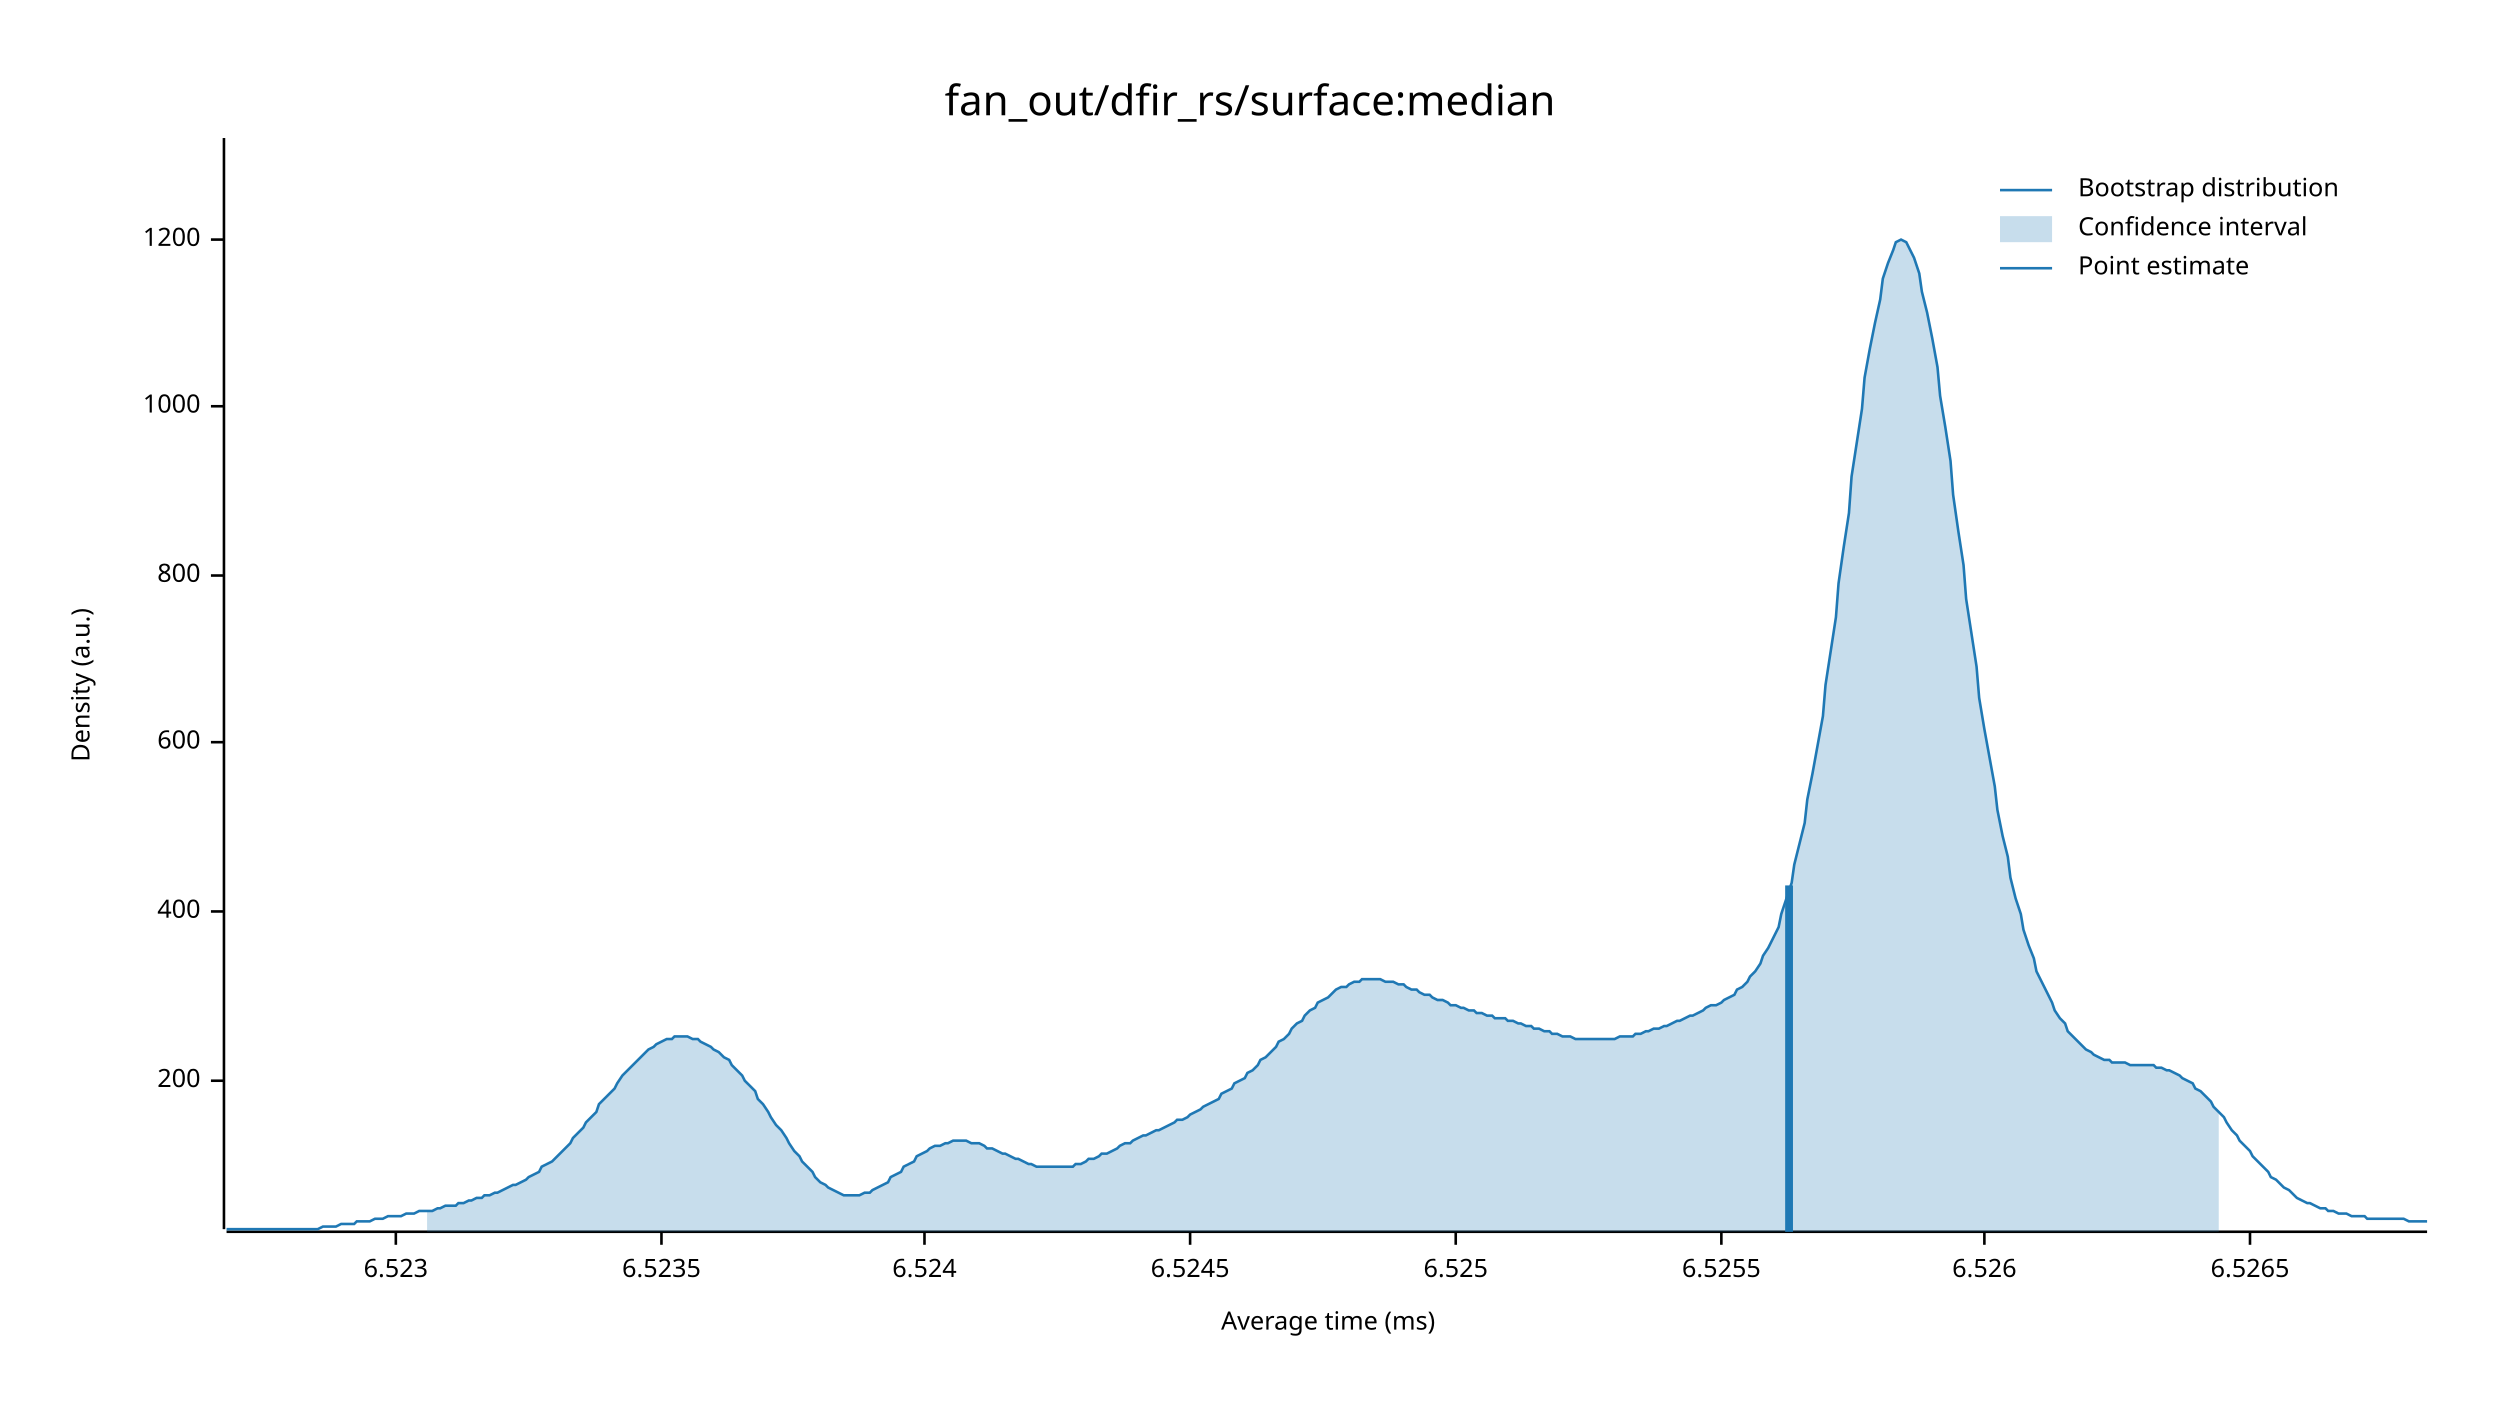
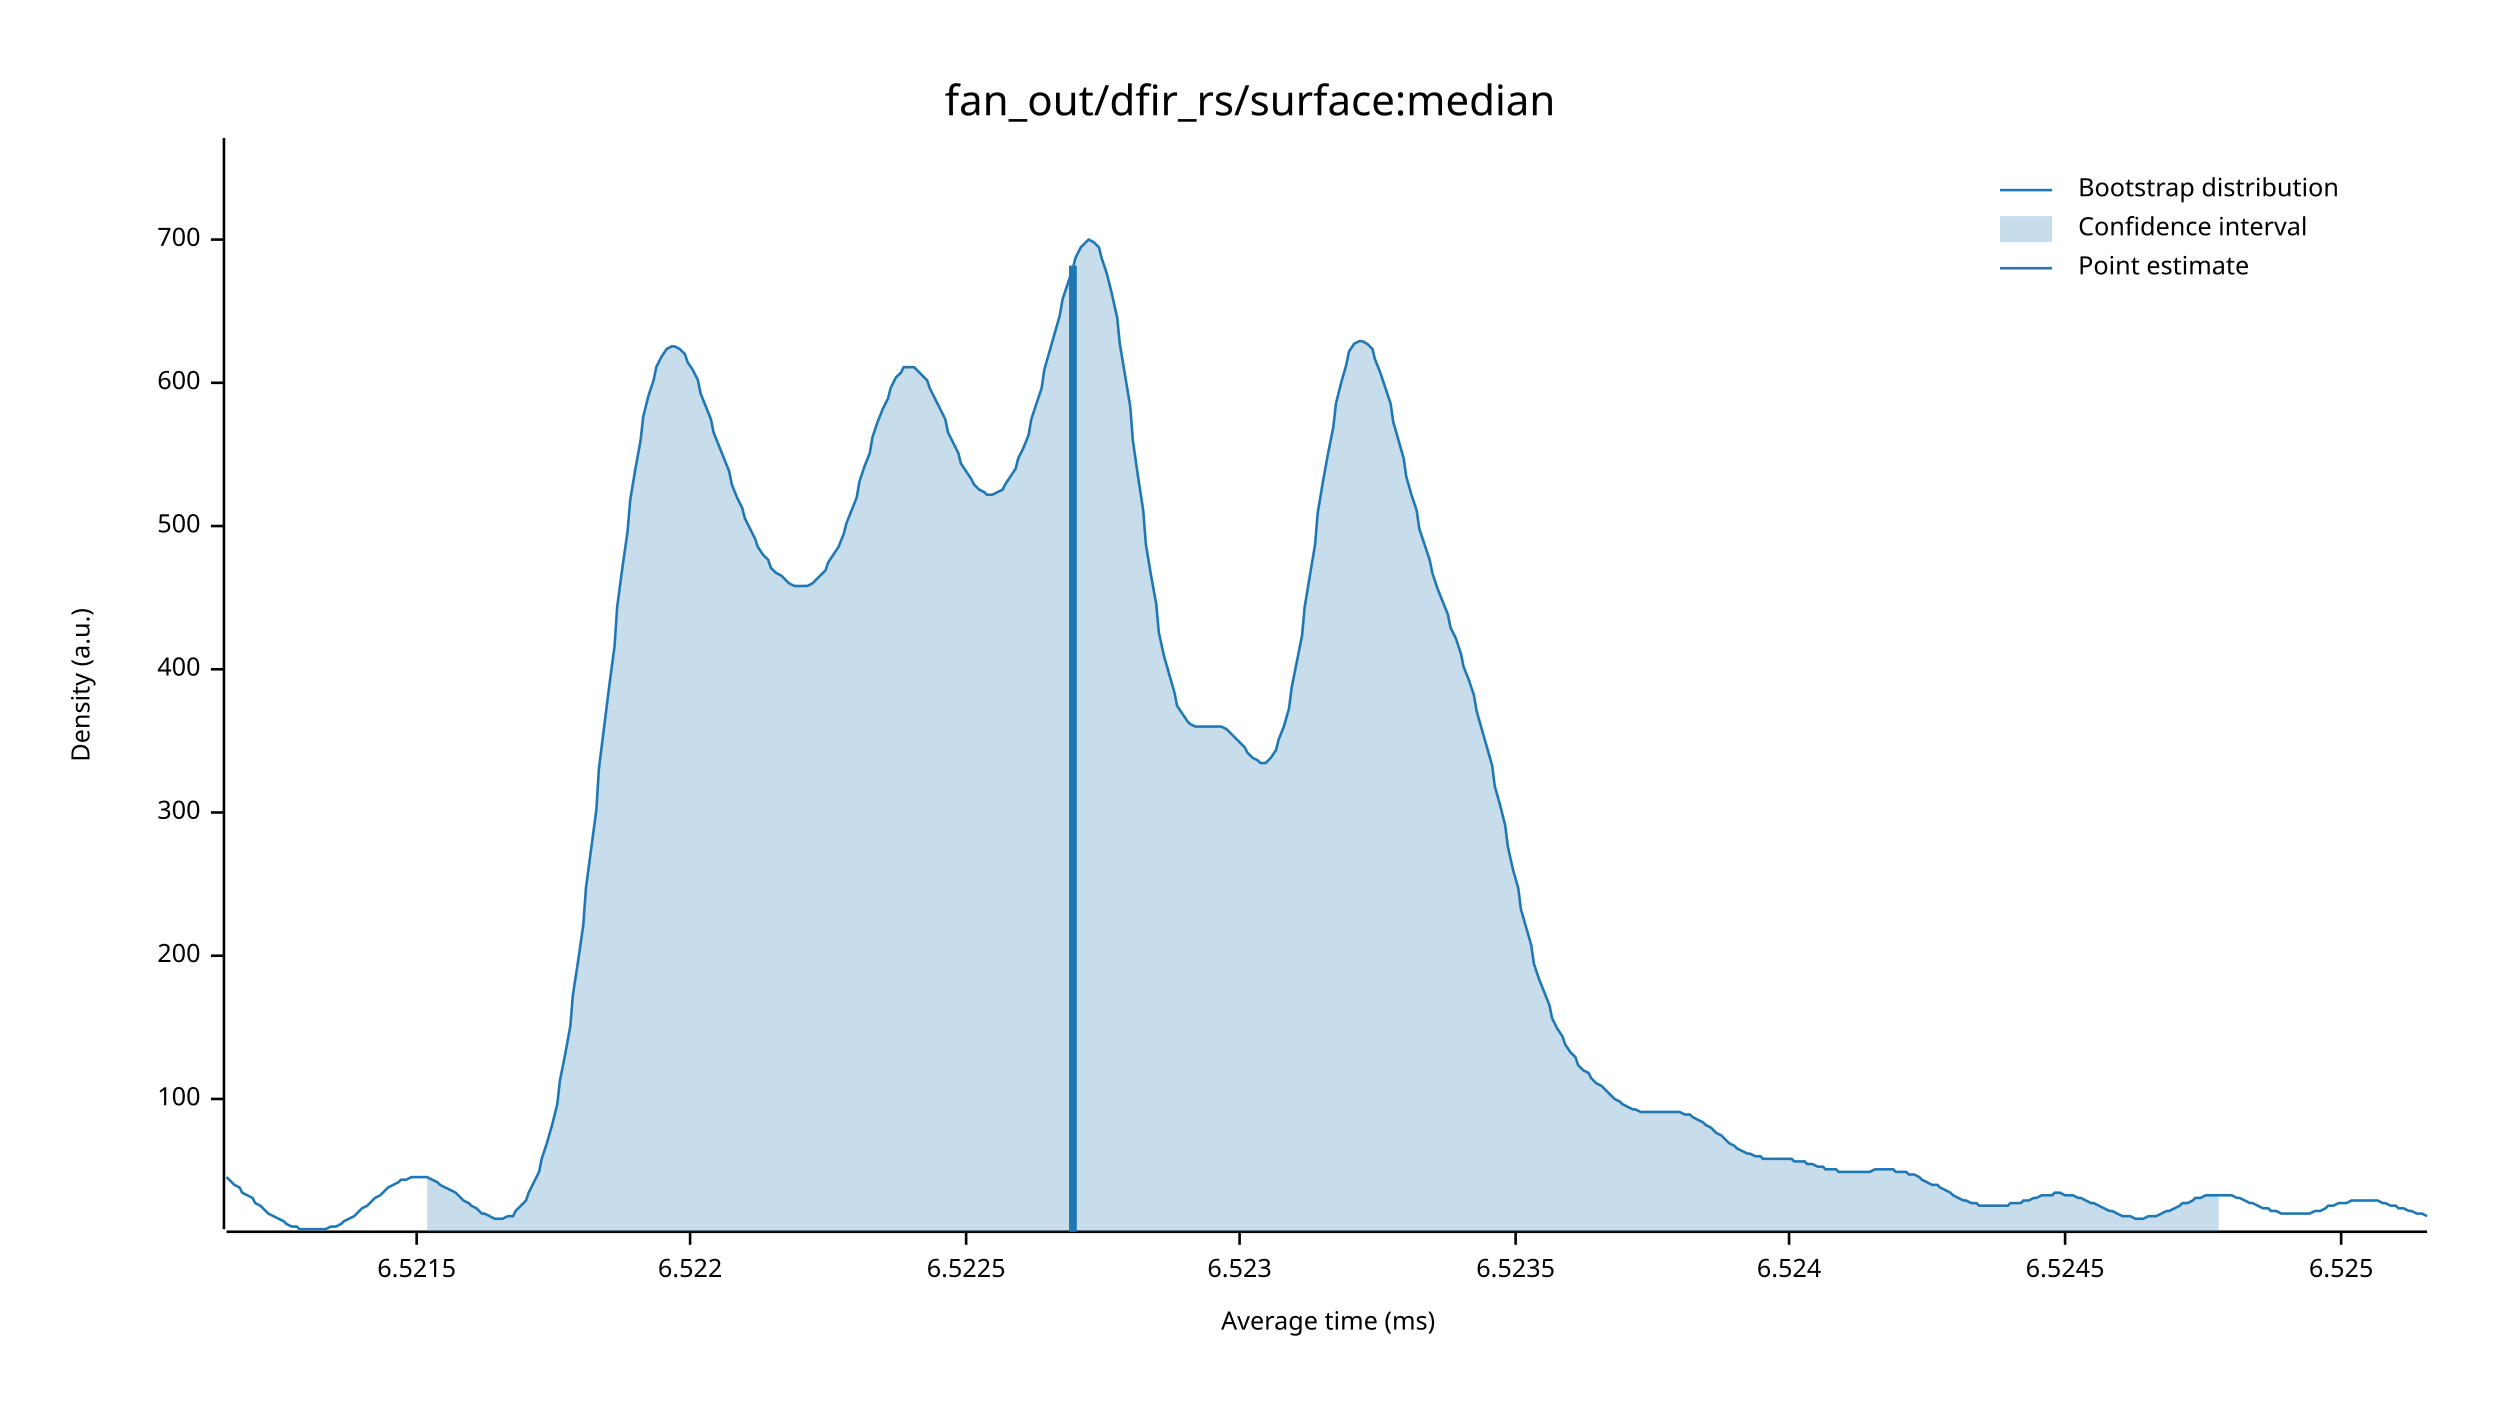
<svg xmlns="http://www.w3.org/2000/svg" width="960" height="540" viewBox="0 0 960 540">
  <text x="480" y="32" dy="0.76em" text-anchor="middle" font-family="sans-serif" font-size="16.129" opacity="1" fill="#000000">
fan_out/dfir_rs/surface:median
</text>
  <text x="27" y="263" dy="0.76em" text-anchor="middle" font-family="sans-serif" font-size="9.677" opacity="1" fill="#000000" transform="rotate(270, 27, 263)">
Density (a.u.)
</text>
  <text x="510" y="513" dy="-0.5ex" text-anchor="middle" font-family="sans-serif" font-size="9.677" opacity="1" fill="#000000">
Average time (ms)
</text>
  <polyline fill="none" opacity="1" stroke="#000000" stroke-width="1" points="86,53 86,472 " />
-   <text x="77" y="415" dy="0.5ex" text-anchor="end" font-family="sans-serif" font-size="9.677" opacity="1" fill="#000000">
+   <text x="77" y="422" dy="0.5ex" text-anchor="end" font-family="sans-serif" font-size="9.677" opacity="1" fill="#000000">
+ 100
+ </text>
+   <polyline fill="none" opacity="1" stroke="#000000" stroke-width="1" points="81,422 86,422 " />
+   <text x="77" y="367" dy="0.5ex" text-anchor="end" font-family="sans-serif" font-size="9.677" opacity="1" fill="#000000">
200
</text>
-   <polyline fill="none" opacity="1" stroke="#000000" stroke-width="1" points="81,415 86,415 " />
-   <text x="77" y="350" dy="0.5ex" text-anchor="end" font-family="sans-serif" font-size="9.677" opacity="1" fill="#000000">
+   <polyline fill="none" opacity="1" stroke="#000000" stroke-width="1" points="81,367 86,367 " />
+   <text x="77" y="312" dy="0.5ex" text-anchor="end" font-family="sans-serif" font-size="9.677" opacity="1" fill="#000000">
+ 300
+ </text>
+   <polyline fill="none" opacity="1" stroke="#000000" stroke-width="1" points="81,312 86,312 " />
+   <text x="77" y="257" dy="0.5ex" text-anchor="end" font-family="sans-serif" font-size="9.677" opacity="1" fill="#000000">
400
</text>
-   <polyline fill="none" opacity="1" stroke="#000000" stroke-width="1" points="81,350 86,350 " />
-   <text x="77" y="285" dy="0.5ex" text-anchor="end" font-family="sans-serif" font-size="9.677" opacity="1" fill="#000000">
+   <polyline fill="none" opacity="1" stroke="#000000" stroke-width="1" points="81,257 86,257 " />
+   <text x="77" y="202" dy="0.5ex" text-anchor="end" font-family="sans-serif" font-size="9.677" opacity="1" fill="#000000">
+ 500
+ </text>
+   <polyline fill="none" opacity="1" stroke="#000000" stroke-width="1" points="81,202 86,202 " />
+   <text x="77" y="147" dy="0.5ex" text-anchor="end" font-family="sans-serif" font-size="9.677" opacity="1" fill="#000000">
600
</text>
-   <polyline fill="none" opacity="1" stroke="#000000" stroke-width="1" points="81,285 86,285 " />
-   <text x="77" y="221" dy="0.5ex" text-anchor="end" font-family="sans-serif" font-size="9.677" opacity="1" fill="#000000">
- 800
- </text>
-   <polyline fill="none" opacity="1" stroke="#000000" stroke-width="1" points="81,221 86,221 " />
-   <text x="77" y="156" dy="0.5ex" text-anchor="end" font-family="sans-serif" font-size="9.677" opacity="1" fill="#000000">
- 1000
- </text>
-   <polyline fill="none" opacity="1" stroke="#000000" stroke-width="1" points="81,156 86,156 " />
+   <polyline fill="none" opacity="1" stroke="#000000" stroke-width="1" points="81,147 86,147 " />
  <text x="77" y="92" dy="0.5ex" text-anchor="end" font-family="sans-serif" font-size="9.677" opacity="1" fill="#000000">
- 1200
+ 700
</text>
  <polyline fill="none" opacity="1" stroke="#000000" stroke-width="1" points="81,92 86,92 " />
  <polyline fill="none" opacity="1" stroke="#000000" stroke-width="1" points="87,473 932,473 " />
-   <text x="152" y="483" dy="0.76em" text-anchor="middle" font-family="sans-serif" font-size="9.677" opacity="1" fill="#000000">
+   <text x="160" y="483" dy="0.76em" text-anchor="middle" font-family="sans-serif" font-size="9.677" opacity="1" fill="#000000">
+ 6.5215
+ </text>
+   <polyline fill="none" opacity="1" stroke="#000000" stroke-width="1" points="160,473 160,478 " />
+   <text x="265" y="483" dy="0.76em" text-anchor="middle" font-family="sans-serif" font-size="9.677" opacity="1" fill="#000000">
+ 6.522
+ </text>
+   <polyline fill="none" opacity="1" stroke="#000000" stroke-width="1" points="265,473 265,478 " />
+   <text x="371" y="483" dy="0.76em" text-anchor="middle" font-family="sans-serif" font-size="9.677" opacity="1" fill="#000000">
+ 6.5225
+ </text>
+   <polyline fill="none" opacity="1" stroke="#000000" stroke-width="1" points="371,473 371,478 " />
+   <text x="476" y="483" dy="0.76em" text-anchor="middle" font-family="sans-serif" font-size="9.677" opacity="1" fill="#000000">
6.523
</text>
-   <polyline fill="none" opacity="1" stroke="#000000" stroke-width="1" points="152,473 152,478 " />
-   <text x="254" y="483" dy="0.76em" text-anchor="middle" font-family="sans-serif" font-size="9.677" opacity="1" fill="#000000">
+   <polyline fill="none" opacity="1" stroke="#000000" stroke-width="1" points="476,473 476,478 " />
+   <text x="582" y="483" dy="0.76em" text-anchor="middle" font-family="sans-serif" font-size="9.677" opacity="1" fill="#000000">
6.5235
</text>
-   <polyline fill="none" opacity="1" stroke="#000000" stroke-width="1" points="254,473 254,478 " />
-   <text x="355" y="483" dy="0.76em" text-anchor="middle" font-family="sans-serif" font-size="9.677" opacity="1" fill="#000000">
+   <polyline fill="none" opacity="1" stroke="#000000" stroke-width="1" points="582,473 582,478 " />
+   <text x="687" y="483" dy="0.76em" text-anchor="middle" font-family="sans-serif" font-size="9.677" opacity="1" fill="#000000">
6.524
</text>
-   <polyline fill="none" opacity="1" stroke="#000000" stroke-width="1" points="355,473 355,478 " />
-   <text x="457" y="483" dy="0.76em" text-anchor="middle" font-family="sans-serif" font-size="9.677" opacity="1" fill="#000000">
+   <polyline fill="none" opacity="1" stroke="#000000" stroke-width="1" points="687,473 687,478 " />
+   <text x="793" y="483" dy="0.76em" text-anchor="middle" font-family="sans-serif" font-size="9.677" opacity="1" fill="#000000">
6.5245
</text>
-   <polyline fill="none" opacity="1" stroke="#000000" stroke-width="1" points="457,473 457,478 " />
-   <text x="559" y="483" dy="0.76em" text-anchor="middle" font-family="sans-serif" font-size="9.677" opacity="1" fill="#000000">
+   <polyline fill="none" opacity="1" stroke="#000000" stroke-width="1" points="793,473 793,478 " />
+   <text x="899" y="483" dy="0.76em" text-anchor="middle" font-family="sans-serif" font-size="9.677" opacity="1" fill="#000000">
6.525
</text>
-   <polyline fill="none" opacity="1" stroke="#000000" stroke-width="1" points="559,473 559,478 " />
-   <text x="661" y="483" dy="0.76em" text-anchor="middle" font-family="sans-serif" font-size="9.677" opacity="1" fill="#000000">
- 6.5255
- </text>
-   <polyline fill="none" opacity="1" stroke="#000000" stroke-width="1" points="661,473 661,478 " />
-   <text x="762" y="483" dy="0.76em" text-anchor="middle" font-family="sans-serif" font-size="9.677" opacity="1" fill="#000000">
- 6.526
- </text>
-   <polyline fill="none" opacity="1" stroke="#000000" stroke-width="1" points="762,473 762,478 " />
-   <text x="864" y="483" dy="0.76em" text-anchor="middle" font-family="sans-serif" font-size="9.677" opacity="1" fill="#000000">
- 6.5265
- </text>
-   <polyline fill="none" opacity="1" stroke="#000000" stroke-width="1" points="864,473 864,478 " />
-   <polyline fill="none" opacity="1" stroke="#1F78B4" stroke-width="1" points="87,472 88,472 90,472 92,472 93,472 95,472 97,472 98,472 100,472 102,472 103,472 105,472 107,472 109,472 110,472 112,472 114,472 115,472 117,472 119,472 120,472 122,472 124,471 125,471 127,471 129,471 131,470 132,470 134,470 136,470 137,469 139,469 141,469 142,469 144,468 146,468 147,468 149,467 151,467 153,467 154,467 156,466 158,466 159,466 161,465 163,465 164,465 166,465 168,464 169,464 171,463 173,463 175,463 176,462 178,462 180,461 181,461 183,460 185,460 186,459 188,459 190,458 191,458 193,457 195,456 197,455 198,455 200,454 202,453 203,452 205,451 207,450 208,448 210,447 212,446 214,444 215,443 217,441 219,439 220,437 222,435 224,433 225,431 227,429 229,427 230,424 232,422 234,420 236,418 237,416 239,413 241,411 242,410 244,408 246,406 247,405 249,403 251,402 252,401 254,400 256,399 258,399 259,398 261,398 263,398 264,398 266,399 268,399 269,400 271,401 273,402 274,403 276,404 278,406 280,407 281,409 283,411 285,413 286,415 288,417 290,419 291,422 293,424 295,427 296,429 298,432 300,434 302,437 303,439 305,442 307,444 308,446 310,448 312,450 313,452 315,454 317,455 318,456 320,457 322,458 324,459 325,459 327,459 329,459 330,459 332,458 334,458 335,457 337,456 339,455 341,454 342,452 344,451 346,450 347,448 349,447 351,446 352,444 354,443 356,442 357,441 359,440 361,440 363,439 364,439 366,438 368,438 369,438 371,438 373,439 374,439 376,439 378,440 379,441 381,441 383,442 385,443 386,443 388,444 390,445 391,445 393,446 395,447 396,447 398,448 400,448 401,448 403,448 405,448 407,448 408,448 410,448 412,448 413,447 415,447 417,446 418,445 420,445 422,444 423,443 425,443 427,442 429,441 430,440 432,439 434,439 435,438 437,437 439,436 440,436 442,435 444,434 445,434 447,433 449,432 451,431 452,430 454,430 456,429 457,428 459,427 461,426 462,425 464,424 466,423 468,422 469,420 471,419 473,418 474,416 476,415 478,414 479,412 481,411 483,409 484,407 486,406 488,404 490,402 491,400 493,399 495,397 496,395 498,393 500,392 501,390 503,388 505,387 506,385 508,384 510,383 512,381 513,380 515,379 517,379 518,378 520,377 522,377 523,376 525,376 527,376 528,376 530,376 532,377 534,377 535,377 537,378 539,378 540,379 542,380 544,380 545,381 547,382 549,382 550,383 552,384 554,384 556,385 557,386 559,386 561,387 562,387 564,388 566,388 567,389 569,389 571,390 573,390 574,391 576,391 578,391 579,392 581,392 583,393 584,393 586,394 588,394 589,395 591,395 593,396 595,396 596,397 598,397 600,398 601,398 603,398 605,399 606,399 608,399 610,399 611,399 613,399 615,399 617,399 618,399 620,399 622,398 623,398 625,398 627,398 628,397 630,397 632,396 633,396 635,395 637,395 639,394 640,394 642,393 644,392 645,392 647,391 649,390 650,390 652,389 654,388 655,387 657,386 659,386 661,385 662,384 664,383 666,382 667,380 669,379 671,377 672,375 674,373 676,370 677,367 679,364 681,360 683,356 684,351 686,345 688,339 689,332 691,324 693,316 694,307 696,297 698,286 700,275 701,263 703,250 705,237 706,224 708,210 710,197 711,183 713,170 715,157 716,145 718,134 720,124 722,115 723,107 725,101 727,96 728,93 730,92 732,93 733,95 735,99 737,105 738,112 740,120 742,130 744,141 745,152 747,164 749,177 750,190 752,204 754,217 755,230 757,243 759,256 760,268 762,280 764,291 766,302 767,311 769,321 771,329 772,337 774,345 776,351 777,357 779,363 781,368 782,373 784,377 786,381 788,385 789,388 791,391 793,393 794,396 796,398 798,400 799,401 801,403 803,404 804,405 806,406 808,407 810,407 811,408 813,408 815,408 816,408 818,409 820,409 821,409 823,409 825,409 827,409 828,410 830,410 832,411 833,411 835,412 837,413 838,414 840,415 842,416 843,418 845,419 847,421 849,423 850,425 852,427 854,429 855,431 857,434 859,436 860,438 862,440 864,442 865,444 867,446 869,448 871,450 872,452 874,453 876,455 877,456 879,457 881,459 882,460 884,461 886,462 887,462 889,463 891,464 893,464 894,465 896,465 898,466 899,466 901,466 903,467 904,467 906,467 908,467 909,468 911,468 913,468 915,468 916,468 918,468 920,468 921,468 923,468 925,469 926,469 928,469 930,469 932,469 " />
-   <polygon opacity="0.25" fill="#1F78B4" points="164,465 166,465 168,464 169,464 171,463 173,463 175,463 176,462 178,462 180,461 181,461 183,460 185,460 186,459 188,459 190,458 191,458 193,457 195,456 197,455 198,455 200,454 202,453 203,452 205,451 207,450 208,448 210,447 212,446 214,444 215,443 217,441 219,439 220,437 222,435 224,433 225,431 227,429 229,427 230,424 232,422 234,420 236,418 237,416 239,413 241,411 242,410 244,408 246,406 247,405 249,403 251,402 252,401 254,400 256,399 258,399 259,398 261,398 263,398 264,398 266,399 268,399 269,400 271,401 273,402 274,403 276,404 278,406 280,407 281,409 283,411 285,413 286,415 288,417 290,419 291,422 293,424 295,427 296,429 298,432 300,434 302,437 303,439 305,442 307,444 308,446 310,448 312,450 313,452 315,454 317,455 318,456 320,457 322,458 324,459 325,459 327,459 329,459 330,459 332,458 334,458 335,457 337,456 339,455 341,454 342,452 344,451 346,450 347,448 349,447 351,446 352,444 354,443 356,442 357,441 359,440 361,440 363,439 364,439 366,438 368,438 369,438 371,438 373,439 374,439 376,439 378,440 379,441 381,441 383,442 385,443 386,443 388,444 390,445 391,445 393,446 395,447 396,447 398,448 400,448 401,448 403,448 405,448 407,448 408,448 410,448 412,448 413,447 415,447 417,446 418,445 420,445 422,444 423,443 425,443 427,442 429,441 430,440 432,439 434,439 435,438 437,437 439,436 440,436 442,435 444,434 445,434 447,433 449,432 451,431 452,430 454,430 456,429 457,428 459,427 461,426 462,425 464,424 466,423 468,422 469,420 471,419 473,418 474,416 476,415 478,414 479,412 481,411 483,409 484,407 486,406 488,404 490,402 491,400 493,399 495,397 496,395 498,393 500,392 501,390 503,388 505,387 506,385 508,384 510,383 512,381 513,380 515,379 517,379 518,378 520,377 522,377 523,376 525,376 527,376 528,376 530,376 532,377 534,377 535,377 537,378 539,378 540,379 542,380 544,380 545,381 547,382 549,382 550,383 552,384 554,384 556,385 557,386 559,386 561,387 562,387 564,388 566,388 567,389 569,389 571,390 573,390 574,391 576,391 578,391 579,392 581,392 583,393 584,393 586,394 588,394 589,395 591,395 593,396 595,396 596,397 598,397 600,398 601,398 603,398 605,399 606,399 608,399 610,399 611,399 613,399 615,399 617,399 618,399 620,399 622,398 623,398 625,398 627,398 628,397 630,397 632,396 633,396 635,395 637,395 639,394 640,394 642,393 644,392 645,392 647,391 649,390 650,390 652,389 654,388 655,387 657,386 659,386 661,385 662,384 664,383 666,382 667,380 669,379 671,377 672,375 674,373 676,370 677,367 679,364 681,360 683,356 684,351 686,345 688,339 689,332 691,324 693,316 694,307 696,297 698,286 700,275 701,263 703,250 705,237 706,224 708,210 710,197 711,183 713,170 715,157 716,145 718,134 720,124 722,115 723,107 725,101 727,96 728,93 730,92 732,93 733,95 735,99 737,105 738,112 740,120 742,130 744,141 745,152 747,164 749,177 750,190 752,204 754,217 755,230 757,243 759,256 760,268 762,280 764,291 766,302 767,311 769,321 771,329 772,337 774,345 776,351 777,357 779,363 781,368 782,373 784,377 786,381 788,385 789,388 791,391 793,393 794,396 796,398 798,400 799,401 801,403 803,404 804,405 806,406 808,407 810,407 811,408 813,408 815,408 816,408 818,409 820,409 821,409 823,409 825,409 827,409 828,410 830,410 832,411 833,411 835,412 837,413 838,414 840,415 842,416 843,418 845,419 847,421 849,423 850,425 852,427 852,473 164,473 " />
-   <polyline fill="none" opacity="1" stroke="#1F78B4" stroke-width="3" points="687,473 687,340 " />
+   <polyline fill="none" opacity="1" stroke="#000000" stroke-width="1" points="899,473 899,478 " />
+   <polyline fill="none" opacity="1" stroke="#1F78B4" stroke-width="1" points="87,452 88,453 90,455 92,456 93,458 95,459 97,460 98,462 100,463 102,465 103,466 105,467 107,468 109,469 110,470 112,471 114,471 115,472 117,472 119,472 120,472 122,472 124,472 125,472 127,471 129,471 131,470 132,469 134,468 136,467 137,466 139,464 141,463 142,462 144,460 146,459 147,458 149,456 151,455 153,454 154,453 156,453 158,452 159,452 161,452 163,452 164,452 166,453 168,454 169,455 171,456 173,457 175,458 176,459 178,461 180,462 181,463 183,464 185,466 186,466 188,467 190,468 191,468 193,468 195,467 197,467 198,465 200,463 202,461 203,458 205,454 207,450 208,445 210,439 212,432 214,424 215,415 217,405 219,394 220,382 222,369 224,355 225,341 227,326 229,311 230,295 232,279 234,263 236,248 237,233 239,218 241,204 242,192 244,180 246,169 247,160 249,152 251,146 252,141 254,137 256,134 258,133 259,133 261,134 263,136 264,139 266,142 268,146 269,151 271,156 273,161 274,166 276,171 278,176 280,181 281,186 283,191 285,195 286,199 288,203 290,207 291,210 293,213 295,215 296,218 298,220 300,221 302,223 303,224 305,225 307,225 308,225 310,225 312,224 313,223 315,221 317,219 318,216 320,213 322,210 324,205 325,201 327,196 329,191 330,185 332,179 334,174 335,168 337,162 339,157 341,153 342,149 344,145 346,143 347,141 349,141 351,141 352,142 354,144 356,146 357,149 359,153 361,157 363,161 364,166 366,170 368,174 369,178 371,181 373,184 374,186 376,188 378,189 379,190 381,190 383,189 385,188 386,186 388,183 390,180 391,176 393,172 395,167 396,161 398,155 400,149 401,142 403,135 405,128 407,121 408,115 410,109 412,103 413,99 415,95 417,93 418,92 420,93 422,95 423,99 425,105 427,113 429,122 430,132 432,144 434,156 435,169 437,183 439,196 440,209 442,221 444,232 445,243 447,252 449,259 451,266 452,271 454,274 456,277 457,278 459,279 461,279 462,279 464,279 466,279 468,279 469,279 471,280 473,282 474,283 476,285 478,287 479,289 481,291 483,292 484,293 486,293 488,291 490,288 491,284 493,279 495,272 496,264 498,254 500,244 501,233 503,221 505,209 506,197 508,185 510,174 512,164 513,155 515,147 517,140 518,135 520,132 522,131 523,131 525,132 527,134 528,138 530,143 532,149 534,155 535,162 537,169 539,176 540,183 542,190 544,196 545,203 547,209 549,215 550,220 552,226 554,231 556,236 557,241 559,245 561,251 562,256 564,261 566,267 567,273 569,280 571,287 573,294 574,302 576,309 578,317 579,325 581,334 583,341 584,349 586,356 588,363 589,370 591,376 593,381 595,386 596,391 598,395 600,398 601,401 603,404 605,406 606,409 608,411 610,412 611,414 613,416 615,417 617,419 618,420 620,422 622,423 623,424 625,425 627,426 628,426 630,427 632,427 633,427 635,427 637,427 639,427 640,427 642,427 644,427 645,427 647,428 649,428 650,429 652,430 654,431 655,432 657,433 659,435 661,436 662,437 664,439 666,440 667,441 669,442 671,443 672,443 674,444 676,444 677,445 679,445 681,445 683,445 684,445 686,445 688,445 689,446 691,446 693,446 694,447 696,447 698,448 700,448 701,449 703,449 705,449 706,450 708,450 710,450 711,450 713,450 715,450 716,450 718,450 720,449 722,449 723,449 725,449 727,449 728,450 730,450 732,450 733,451 735,451 737,452 738,453 740,454 742,455 744,455 745,456 747,457 749,458 750,459 752,460 754,461 755,461 757,462 759,462 760,463 762,463 764,463 766,463 767,463 769,463 771,463 772,462 774,462 776,462 777,461 779,461 781,460 782,460 784,459 786,459 788,459 789,458 791,458 793,459 794,459 796,459 798,460 799,460 801,461 803,462 804,462 806,463 808,464 810,465 811,465 813,466 815,467 816,467 818,467 820,468 821,468 823,468 825,467 827,467 828,467 830,466 832,465 833,465 835,464 837,463 838,462 840,462 842,461 843,460 845,460 847,459 849,459 850,459 852,459 854,459 855,459 857,459 859,460 860,460 862,461 864,462 865,462 867,463 869,464 871,464 872,465 874,465 876,466 877,466 879,466 881,466 882,466 884,466 886,466 887,466 889,465 891,465 893,464 894,463 896,463 898,462 899,462 901,462 903,461 904,461 906,461 908,461 909,461 911,461 913,461 915,462 916,462 918,463 920,463 921,464 923,464 925,465 926,465 928,466 930,466 932,467 " />
+   <polygon opacity="0.25" fill="#1F78B4" points="164,452 166,453 168,454 169,455 171,456 173,457 175,458 176,459 178,461 180,462 181,463 183,464 185,466 186,466 188,467 190,468 191,468 193,468 195,467 197,467 198,465 200,463 202,461 203,458 205,454 207,450 208,445 210,439 212,432 214,424 215,415 217,405 219,394 220,382 222,369 224,355 225,341 227,326 229,311 230,295 232,279 234,263 236,248 237,233 239,218 241,204 242,192 244,180 246,169 247,160 249,152 251,146 252,141 254,137 256,134 258,133 259,133 261,134 263,136 264,139 266,142 268,146 269,151 271,156 273,161 274,166 276,171 278,176 280,181 281,186 283,191 285,195 286,199 288,203 290,207 291,210 293,213 295,215 296,218 298,220 300,221 302,223 303,224 305,225 307,225 308,225 310,225 312,224 313,223 315,221 317,219 318,216 320,213 322,210 324,205 325,201 327,196 329,191 330,185 332,179 334,174 335,168 337,162 339,157 341,153 342,149 344,145 346,143 347,141 349,141 351,141 352,142 354,144 356,146 357,149 359,153 361,157 363,161 364,166 366,170 368,174 369,178 371,181 373,184 374,186 376,188 378,189 379,190 381,190 383,189 385,188 386,186 388,183 390,180 391,176 393,172 395,167 396,161 398,155 400,149 401,142 403,135 405,128 407,121 408,115 410,109 412,103 413,99 415,95 417,93 418,92 420,93 422,95 423,99 425,105 427,113 429,122 430,132 432,144 434,156 435,169 437,183 439,196 440,209 442,221 444,232 445,243 447,252 449,259 451,266 452,271 454,274 456,277 457,278 459,279 461,279 462,279 464,279 466,279 468,279 469,279 471,280 473,282 474,283 476,285 478,287 479,289 481,291 483,292 484,293 486,293 488,291 490,288 491,284 493,279 495,272 496,264 498,254 500,244 501,233 503,221 505,209 506,197 508,185 510,174 512,164 513,155 515,147 517,140 518,135 520,132 522,131 523,131 525,132 527,134 528,138 530,143 532,149 534,155 535,162 537,169 539,176 540,183 542,190 544,196 545,203 547,209 549,215 550,220 552,226 554,231 556,236 557,241 559,245 561,251 562,256 564,261 566,267 567,273 569,280 571,287 573,294 574,302 576,309 578,317 579,325 581,334 583,341 584,349 586,356 588,363 589,370 591,376 593,381 595,386 596,391 598,395 600,398 601,401 603,404 605,406 606,409 608,411 610,412 611,414 613,416 615,417 617,419 618,420 620,422 622,423 623,424 625,425 627,426 628,426 630,427 632,427 633,427 635,427 637,427 639,427 640,427 642,427 644,427 645,427 647,428 649,428 650,429 652,430 654,431 655,432 657,433 659,435 661,436 662,437 664,439 666,440 667,441 669,442 671,443 672,443 674,444 676,444 677,445 679,445 681,445 683,445 684,445 686,445 688,445 689,446 691,446 693,446 694,447 696,447 698,448 700,448 701,449 703,449 705,449 706,450 708,450 710,450 711,450 713,450 715,450 716,450 718,450 720,449 722,449 723,449 725,449 727,449 728,450 730,450 732,450 733,451 735,451 737,452 738,453 740,454 742,455 744,455 745,456 747,457 749,458 750,459 752,460 754,461 755,461 757,462 759,462 760,463 762,463 764,463 766,463 767,463 769,463 771,463 772,462 774,462 776,462 777,461 779,461 781,460 782,460 784,459 786,459 788,459 789,458 791,458 793,459 794,459 796,459 798,460 799,460 801,461 803,462 804,462 806,463 808,464 810,465 811,465 813,466 815,467 816,467 818,467 820,468 821,468 823,468 825,467 827,467 828,467 830,466 832,465 833,465 835,464 837,463 838,462 840,462 842,461 843,460 845,460 847,459 849,459 850,459 852,459 852,473 164,473 " />
+   <polyline fill="none" opacity="1" stroke="#1F78B4" stroke-width="3" points="412,473 412,102 " />
  <text x="798" y="68" dy="0.76em" text-anchor="start" font-family="sans-serif" font-size="9.677" opacity="1" fill="#000000">
Bootstrap distribution
</text>
  <text x="798" y="83" dy="0.76em" text-anchor="start" font-family="sans-serif" font-size="9.677" opacity="1" fill="#000000">
Confidence interval
</text>
  <text x="798" y="98" dy="0.76em" text-anchor="start" font-family="sans-serif" font-size="9.677" opacity="1" fill="#000000">
Point estimate
</text>
  <polyline fill="none" opacity="1" stroke="#1F78B4" stroke-width="1" points="768,73 788,73 " />
  <rect x="768" y="83" width="20" height="10" opacity="0.25" fill="#1F78B4" stroke="none" />
  <polyline fill="none" opacity="1" stroke="#1F78B4" stroke-width="1" points="768,103 788,103 " />
</svg>
